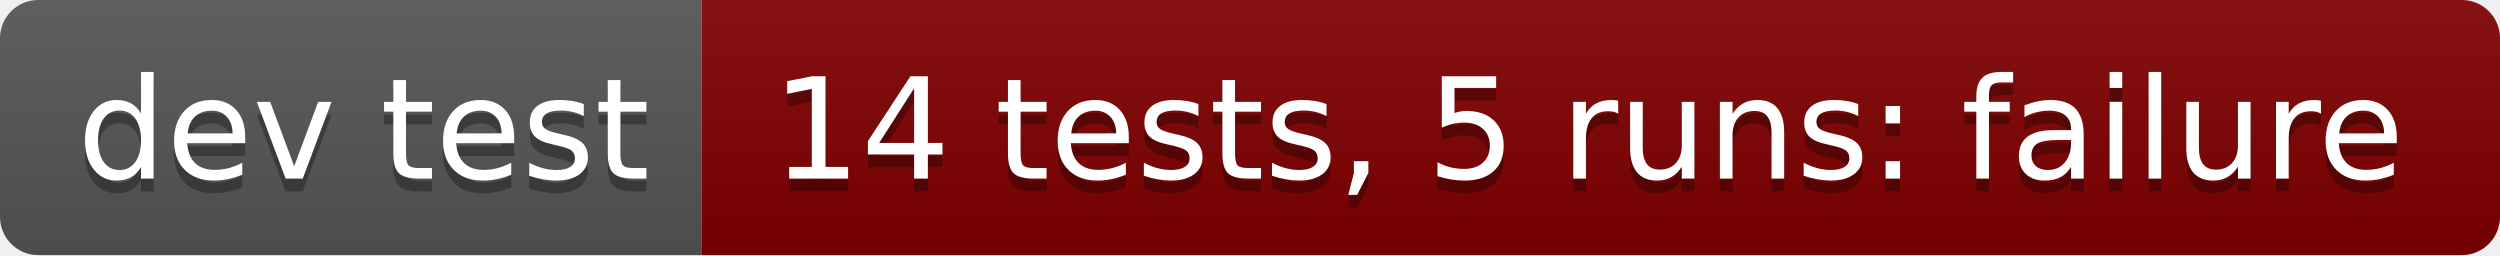
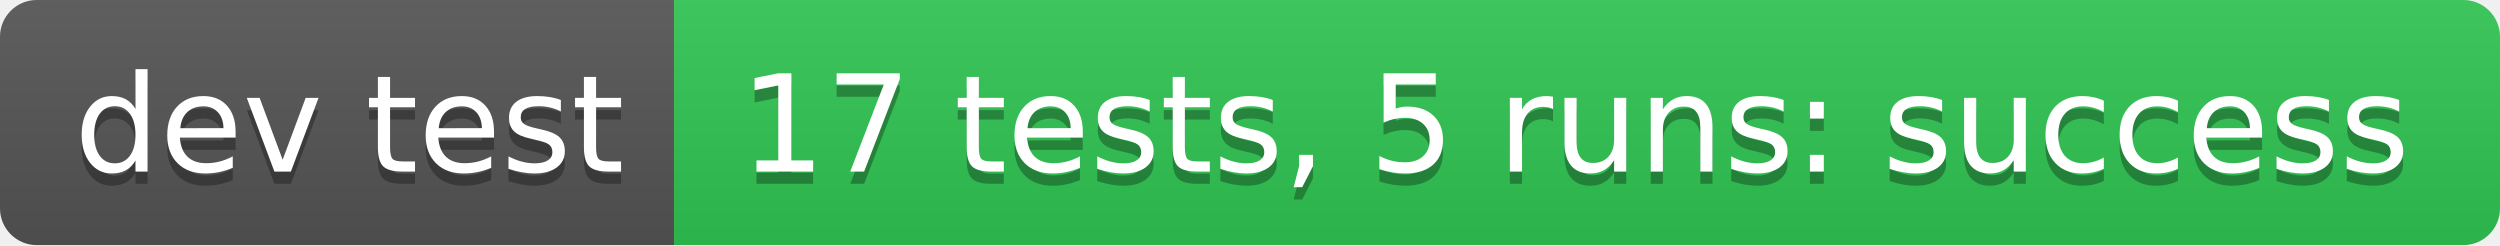
- <svg xmlns="http://www.w3.org/2000/svg" width="196" height="20" role="img" aria-label="dev test: 14 tests, 5 runs: failure">
+ <svg xmlns="http://www.w3.org/2000/svg" width="204" height="20" role="img" aria-label="dev test: 17 tests, 5 runs: success">
  <linearGradient id="s" x2="0" y2="100%">
    <stop offset="0" stop-color="#bbb" stop-opacity=".1" />
    <stop offset="1" stop-opacity=".1" />
  </linearGradient>
  <clipPath id="r">
-     <rect width="196" height="20" rx="3" fill="#fff" />
+     <rect width="204" height="20" rx="3" fill="#fff" />
  </clipPath>
  <g clip-path="url(#r)">
    <rect width="55" height="20" fill="#555" />
-     <rect x="55" width="141" height="20" fill="#800000" />
-     <rect width="196" height="20" fill="url(#s)" />
+     <rect x="55" width="149" height="20" fill="#31c653" />
+     <rect width="204" height="20" fill="url(#s)" />
  </g>
  <g fill="#fff" text-anchor="middle" font-family="Verdana,Geneva,DejaVu Sans,sans-serif" text-rendering="geometricPrecision" font-size="110">
    <text aria-hidden="true" x="285" y="150" fill="#010101" fill-opacity=".3" transform="scale(.1)" textLength="450">dev test</text>
    <text x="285" y="140" transform="scale(.1)" fill="#fff" textLength="450">dev test</text>
-     <text aria-hidden="true" x="1245" y="150" fill="#010101" fill-opacity=".3" transform="scale(.1)" textLength="1310">14 tests, 5 runs: failure</text>
-     <text x="1245" y="140" transform="scale(.1)" fill="#fff" textLength="1310">14 tests, 5 runs: failure</text>
+     <text aria-hidden="true" x="1285" y="150" fill="#010101" fill-opacity=".3" transform="scale(.1)" textLength="1390">17 tests, 5 runs: success</text>
+     <text x="1285" y="140" transform="scale(.1)" fill="#fff" textLength="1390">17 tests, 5 runs: success</text>
  </g>
</svg>
